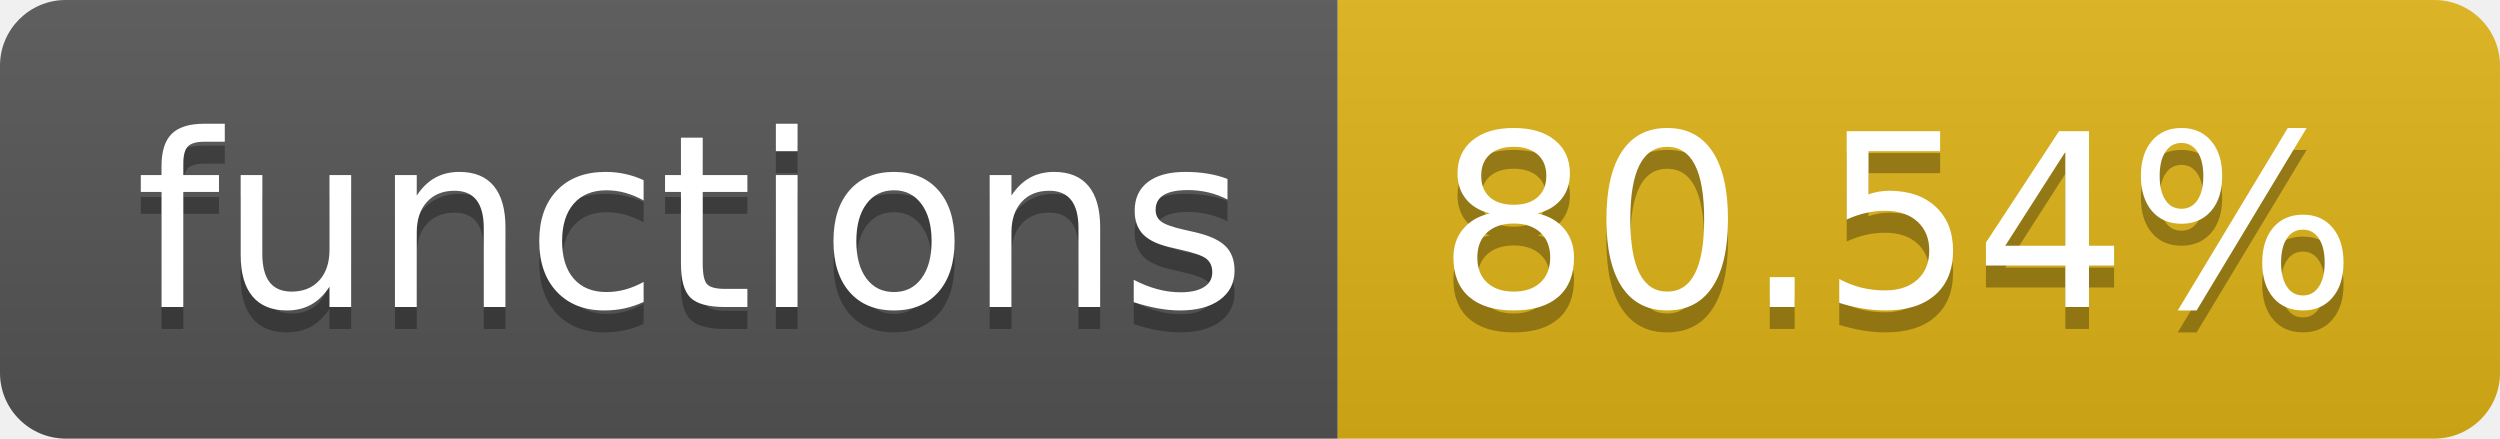
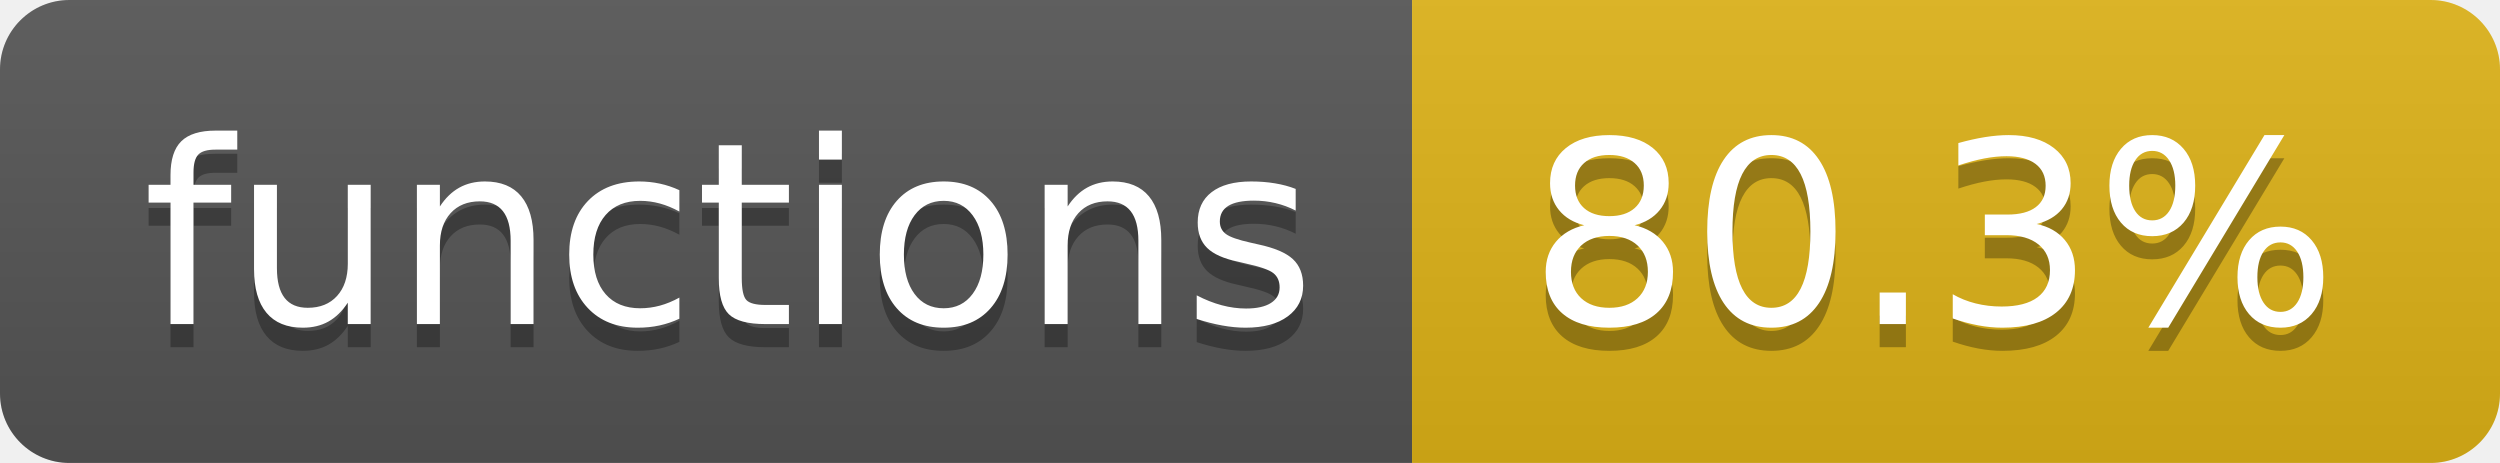
- <svg xmlns="http://www.w3.org/2000/svg" width="114" height="20" role="img" aria-label="functions: 80.54%">
+ <svg xmlns="http://www.w3.org/2000/svg" width="108" height="20" role="img" aria-label="functions: 80.3%">
  <linearGradient id="s" x2="0" y2="100%">
    <stop offset="0" stop-color="#bbb" stop-opacity=".1" />
    <stop offset="1" stop-opacity=".1" />
  </linearGradient>
  <clipPath id="r">
-     <rect width="114" height="20" rx="3" fill="#fff" />
+     <rect width="108" height="20" rx="3" fill="#fff" />
  </clipPath>
  <g clip-path="url(#r)">
    <rect width="61" height="20" fill="#555" />
-     <rect x="61" width="53" height="20" fill="#dfb317" />
-     <rect width="114" height="20" fill="url(#s)" />
+     <rect x="61" width="47" height="20" fill="#dfb317" />
+     <rect width="108" height="20" fill="url(#s)" />
  </g>
  <g fill="#fff" text-anchor="middle" font-family="Verdana,Geneva,DejaVu Sans,sans-serif" text-rendering="geometricPrecision" font-size="110">
    <text aria-hidden="true" x="315" y="150" fill="#010101" fill-opacity=".3" transform="scale(.1)" textLength="510">functions</text>
    <text x="315" y="140" transform="scale(.1)" fill="#fff" textLength="510">functions</text>
-     <text aria-hidden="true" x="865" y="150" fill="#010101" fill-opacity=".3" transform="scale(.1)" textLength="430">80.54%</text>
-     <text x="865" y="140" transform="scale(.1)" fill="#fff" textLength="430">80.54%</text>
+     <text aria-hidden="true" x="835" y="150" fill="#010101" fill-opacity=".3" transform="scale(.1)" textLength="370">80.3%</text>
+     <text x="835" y="140" transform="scale(.1)" fill="#fff" textLength="370">80.3%</text>
  </g>
</svg>
